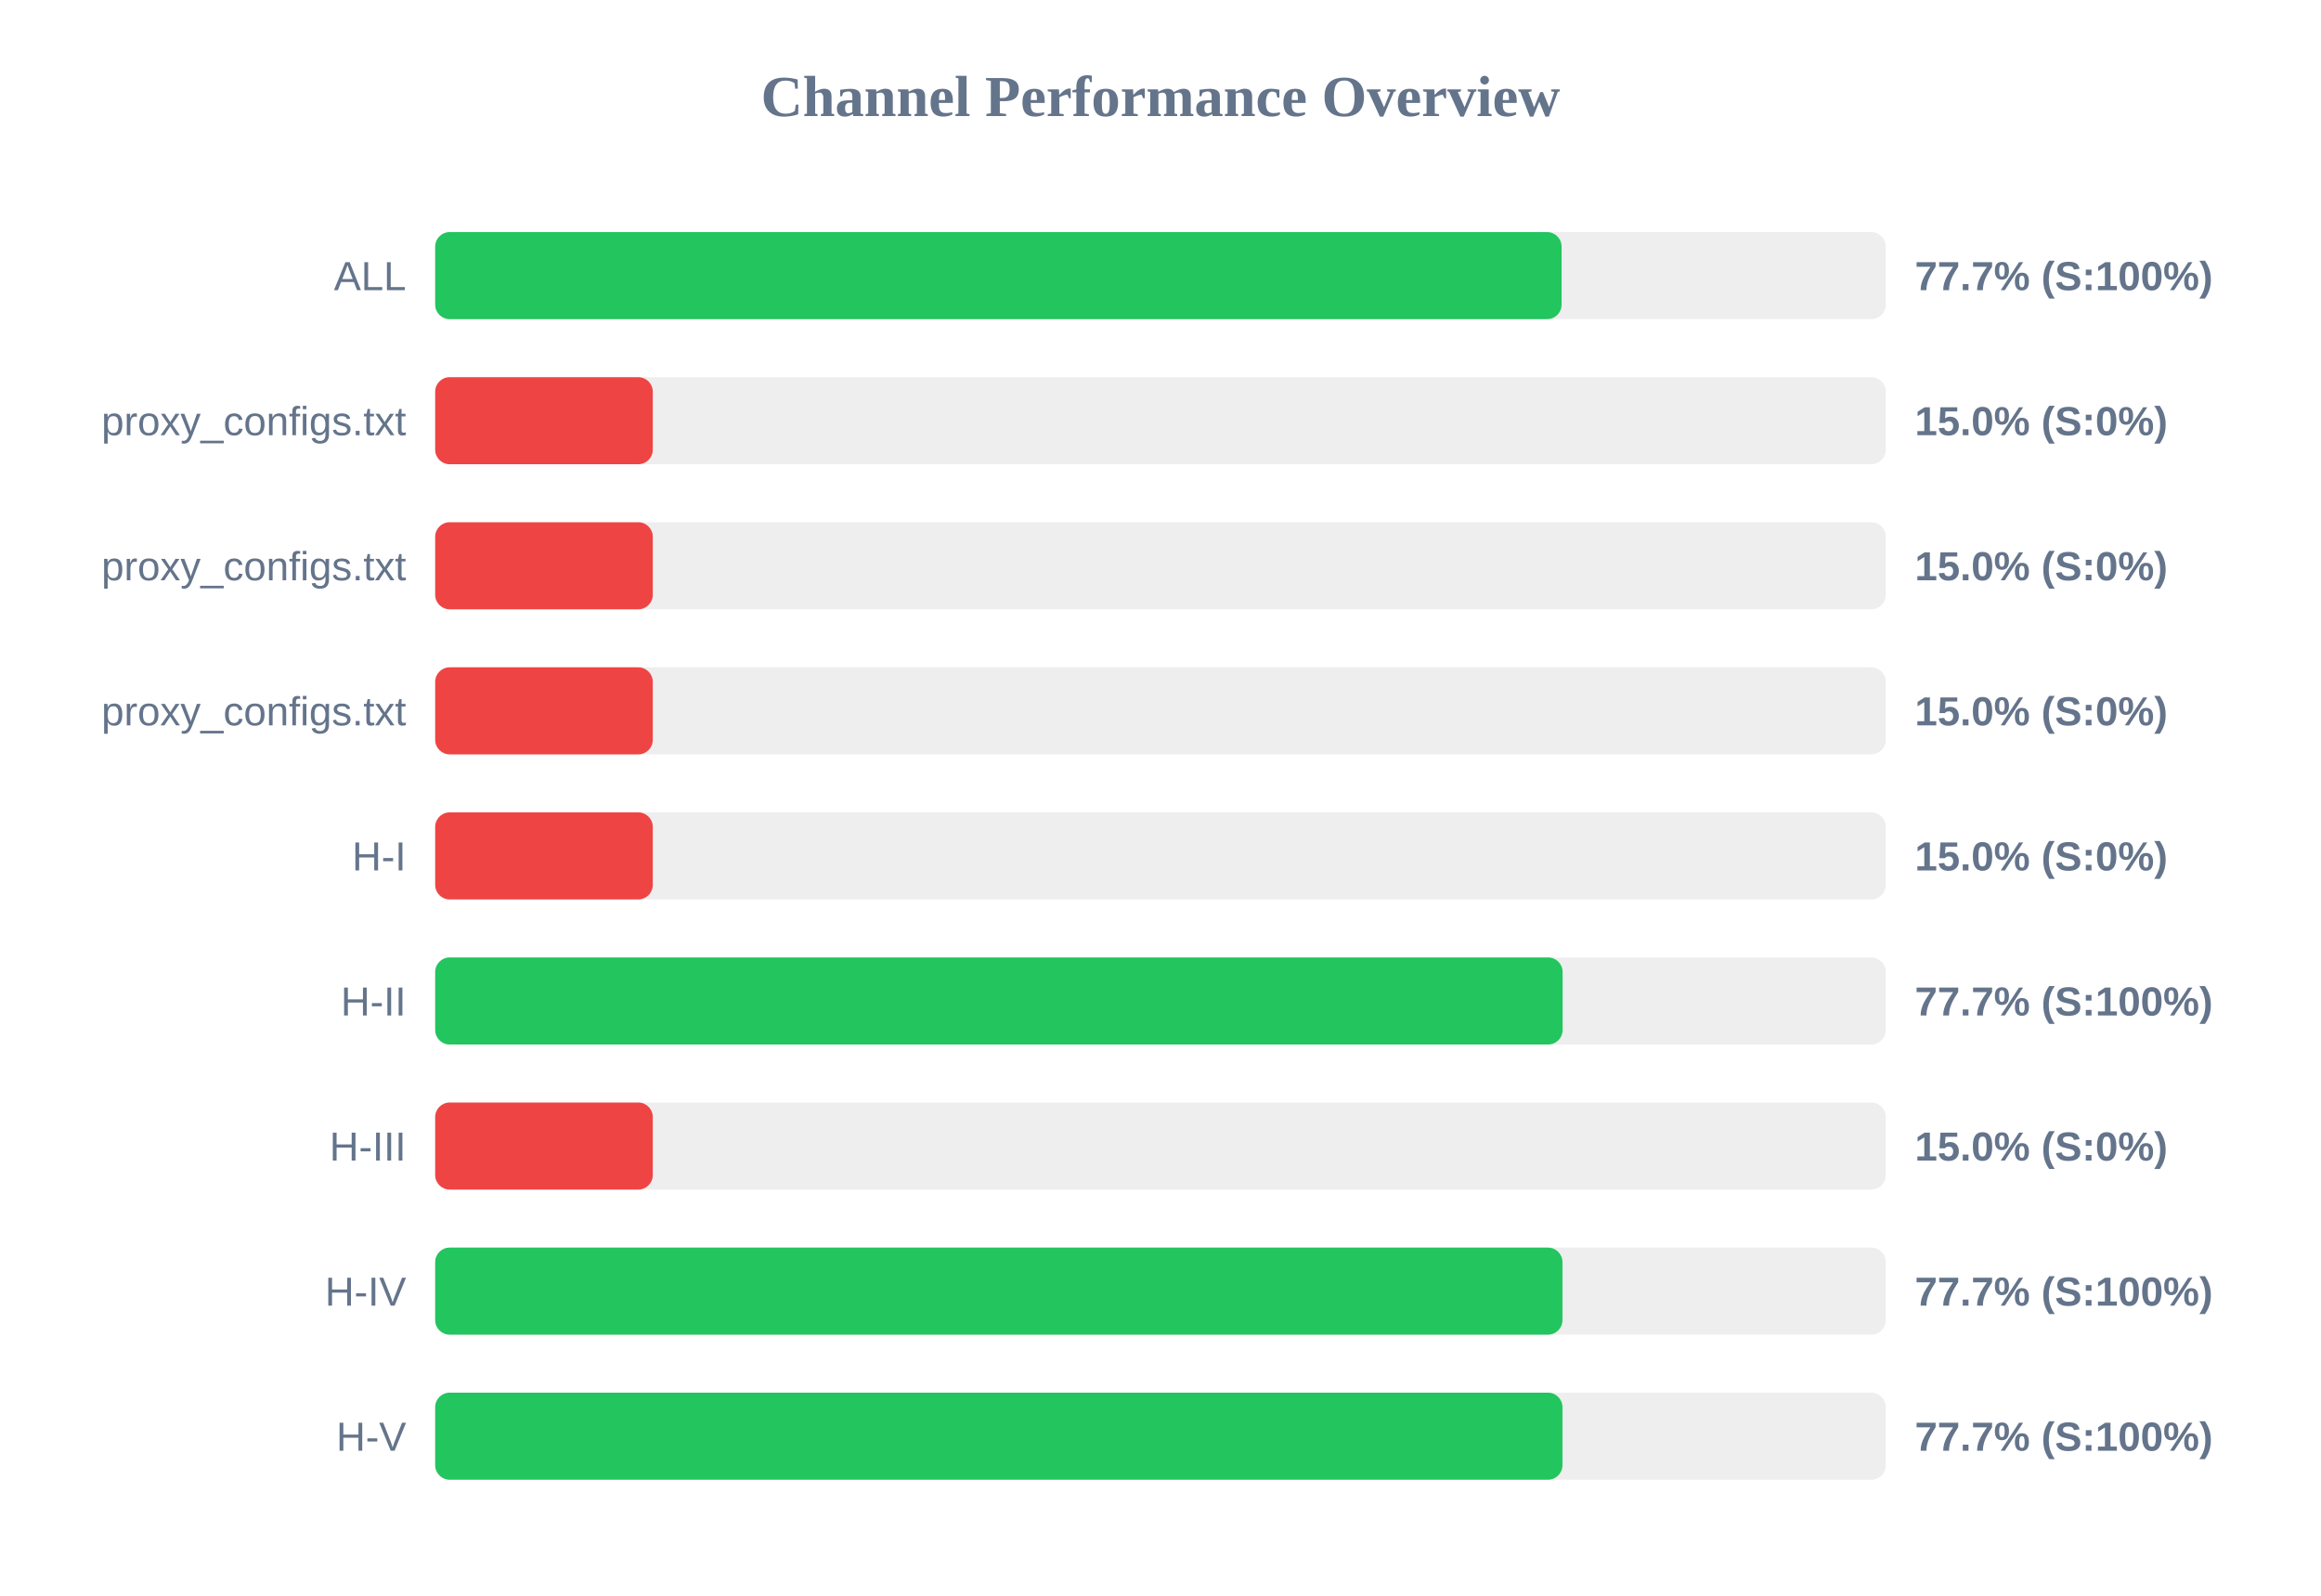
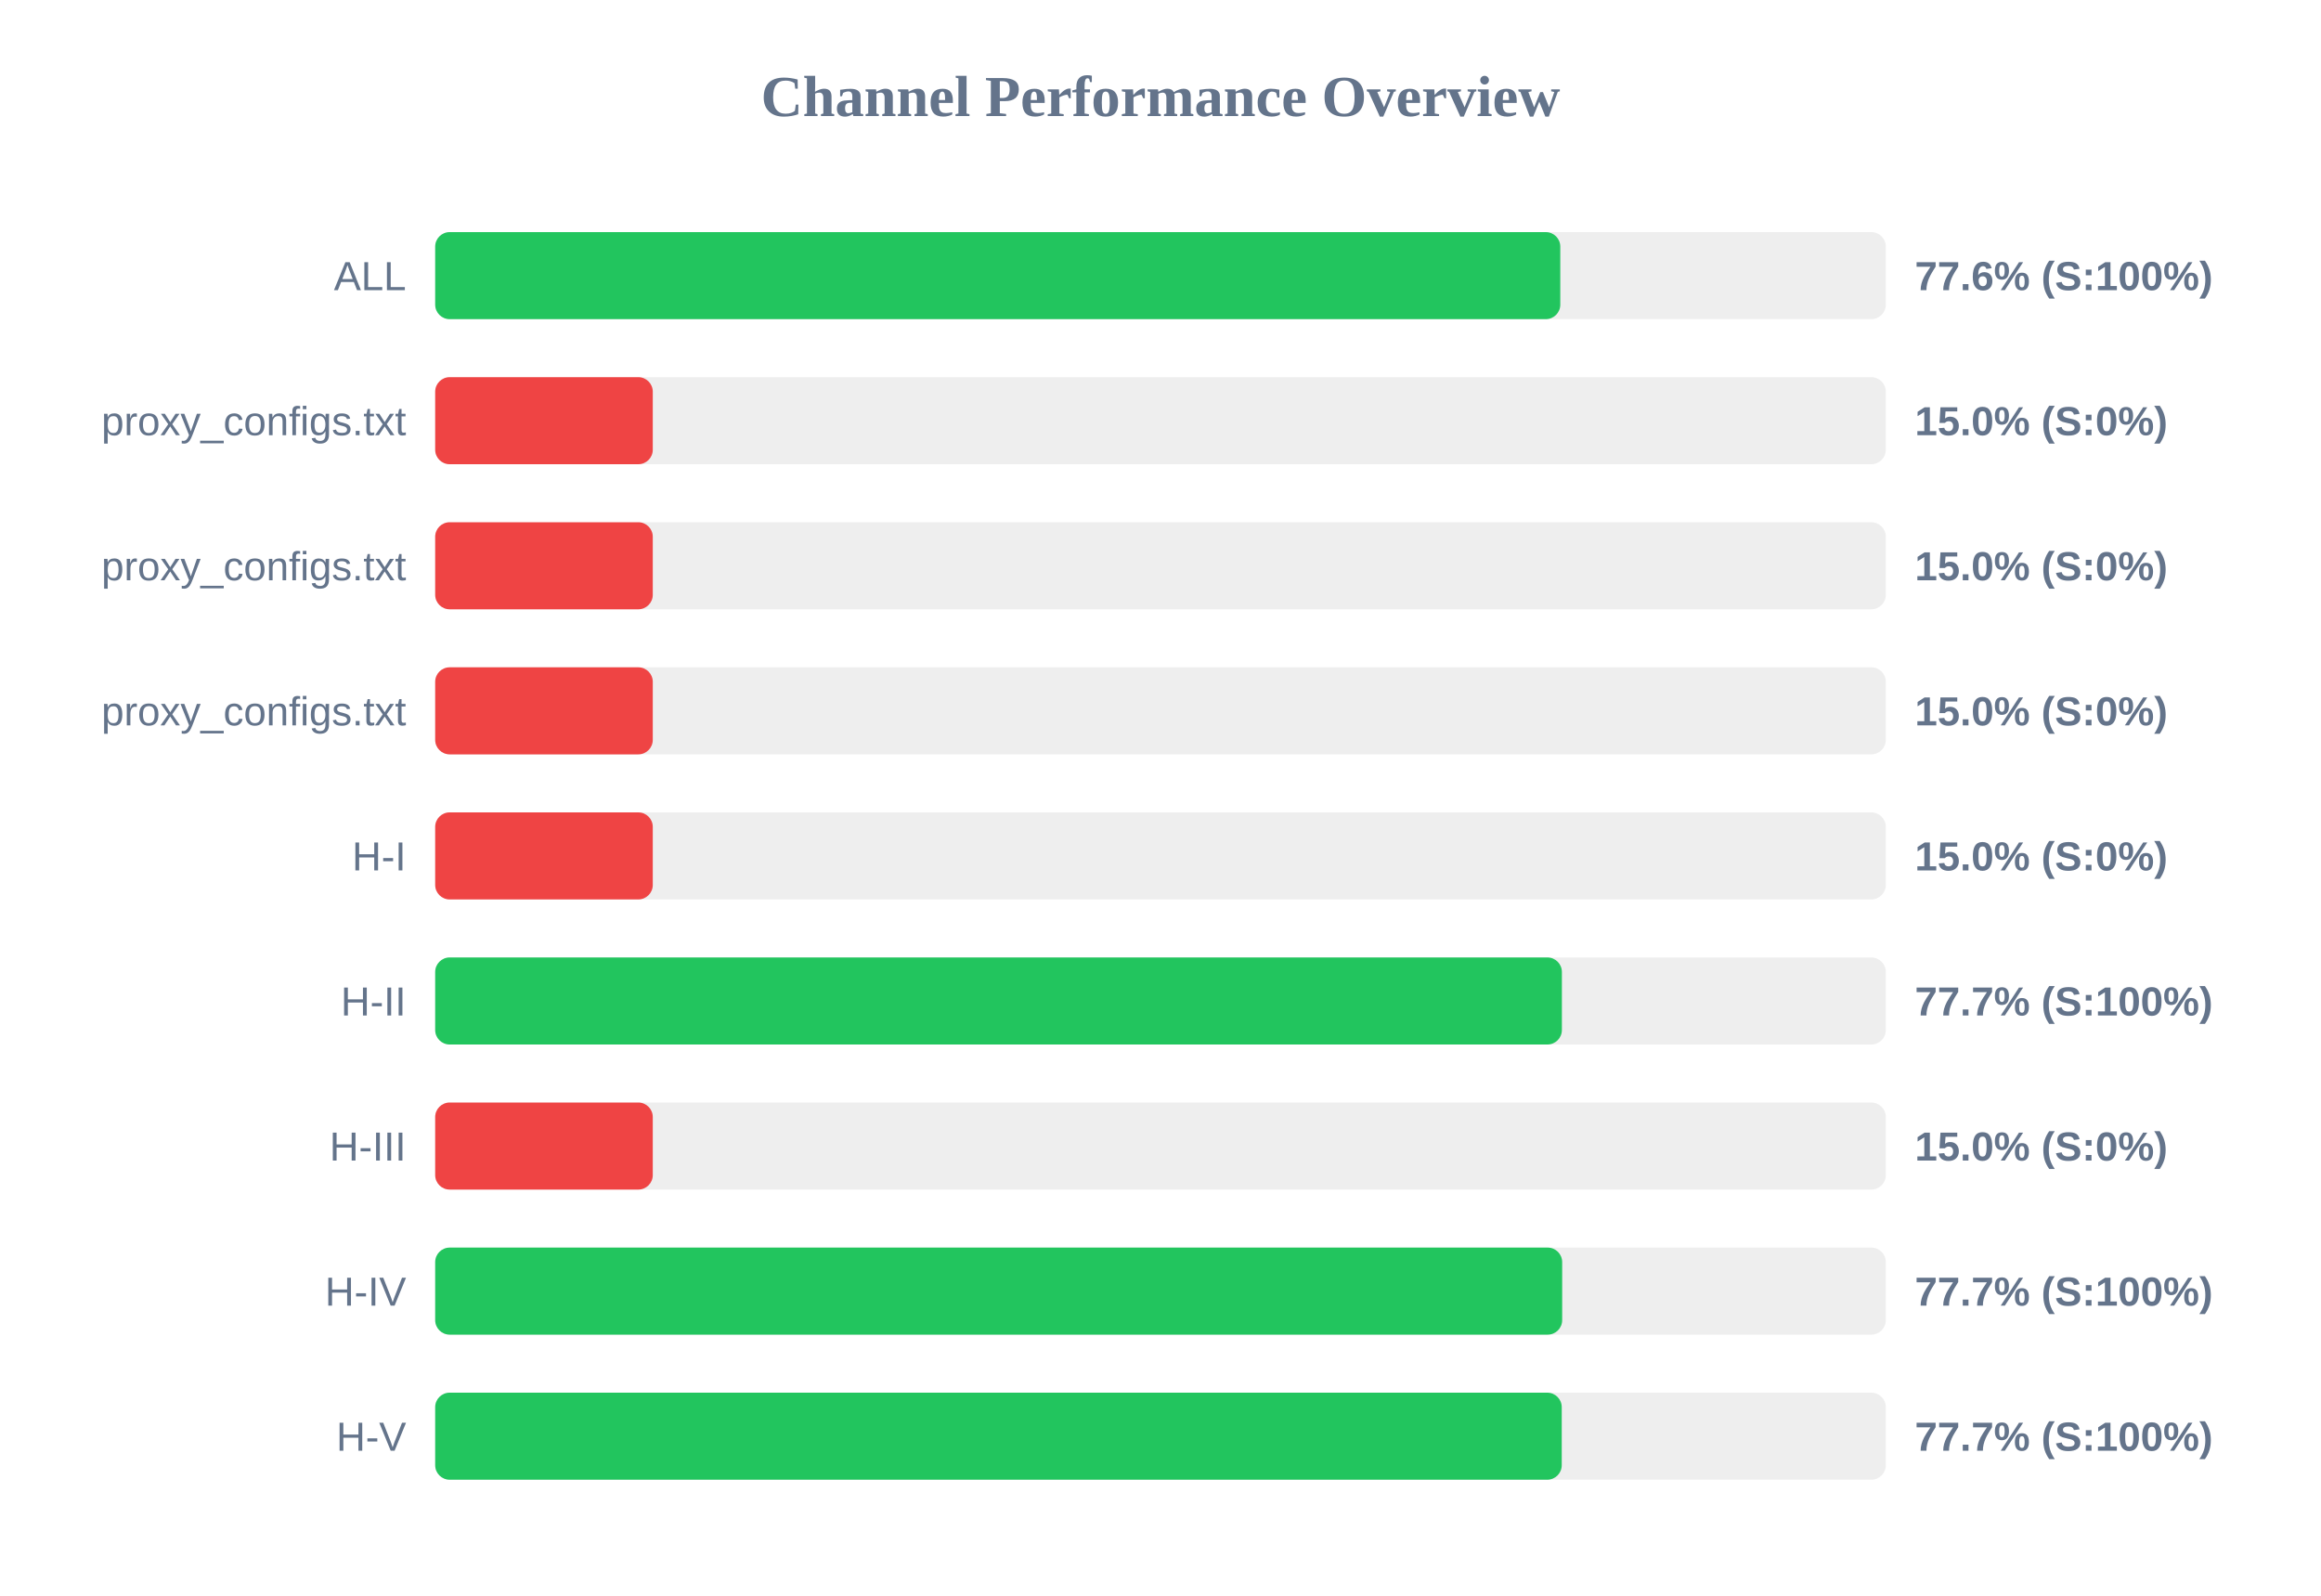
<svg xmlns="http://www.w3.org/2000/svg" width="800" height="550" version="1.1">
  <style>
        .row { font: 14px Arial; fill: #64748b; }
        .score { font: bold 14px Arial; fill: #64748b; }
    </style>
  <text x="400" y="40" text-anchor="middle" font-size="20px" font-weight="bold" fill="#64748b">Channel Performance Overview</text>
  <rect x="150" y="80" width="500" height="30" fill="#eee" rx="5" />
-   <rect x="150" y="80" width="388.25" height="30" fill="#22c55e" rx="5" />
+   <rect x="150" y="80" width="387.8" height="30" fill="#22c55e" rx="5" />
  <text x="140" y="100" text-anchor="end" class="row">ALL</text>
-   <text x="660" y="100" text-anchor="start" class="score">77.7% (S:100%)</text>
+   <text x="660" y="100" text-anchor="start" class="score">77.6% (S:100%)</text>
  <rect x="150" y="130" width="500" height="30" fill="#eee" rx="5" />
  <rect x="150" y="130" width="75.0" height="30" fill="#ef4444" rx="5" />
  <text x="140" y="150" text-anchor="end" class="row">proxy_configs.txt</text>
  <text x="660" y="150" text-anchor="start" class="score">15.0% (S:0%)</text>
  <rect x="150" y="180" width="500" height="30" fill="#eee" rx="5" />
  <rect x="150" y="180" width="75.0" height="30" fill="#ef4444" rx="5" />
  <text x="140" y="200" text-anchor="end" class="row">proxy_configs.txt</text>
  <text x="660" y="200" text-anchor="start" class="score">15.0% (S:0%)</text>
  <rect x="150" y="230" width="500" height="30" fill="#eee" rx="5" />
  <rect x="150" y="230" width="75.0" height="30" fill="#ef4444" rx="5" />
  <text x="140" y="250" text-anchor="end" class="row">proxy_configs.txt</text>
  <text x="660" y="250" text-anchor="start" class="score">15.0% (S:0%)</text>
  <rect x="150" y="280" width="500" height="30" fill="#eee" rx="5" />
  <rect x="150" y="280" width="75.0" height="30" fill="#ef4444" rx="5" />
  <text x="140" y="300" text-anchor="end" class="row">H-I</text>
  <text x="660" y="300" text-anchor="start" class="score">15.0% (S:0%)</text>
  <rect x="150" y="330" width="500" height="30" fill="#eee" rx="5" />
-   <rect x="150" y="330" width="388.6" height="30" fill="#22c55e" rx="5" />
+   <rect x="150" y="330" width="388.35" height="30" fill="#22c55e" rx="5" />
  <text x="140" y="350" text-anchor="end" class="row">H-II</text>
  <text x="660" y="350" text-anchor="start" class="score">77.7% (S:100%)</text>
  <rect x="150" y="380" width="500" height="30" fill="#eee" rx="5" />
  <rect x="150" y="380" width="75.0" height="30" fill="#ef4444" rx="5" />
  <text x="140" y="400" text-anchor="end" class="row">H-III</text>
  <text x="660" y="400" text-anchor="start" class="score">15.0% (S:0%)</text>
  <rect x="150" y="430" width="500" height="30" fill="#eee" rx="5" />
-   <rect x="150" y="430" width="388.55" height="30" fill="#22c55e" rx="5" />
+   <rect x="150" y="430" width="388.45" height="30" fill="#22c55e" rx="5" />
  <text x="140" y="450" text-anchor="end" class="row">H-IV</text>
  <text x="660" y="450" text-anchor="start" class="score">77.7% (S:100%)</text>
  <rect x="150" y="480" width="500" height="30" fill="#eee" rx="5" />
-   <rect x="150" y="480" width="388.55" height="30" fill="#22c55e" rx="5" />
+   <rect x="150" y="480" width="388.3" height="30" fill="#22c55e" rx="5" />
  <text x="140" y="500" text-anchor="end" class="row">H-V</text>
  <text x="660" y="500" text-anchor="start" class="score">77.7% (S:100%)</text>
</svg>
